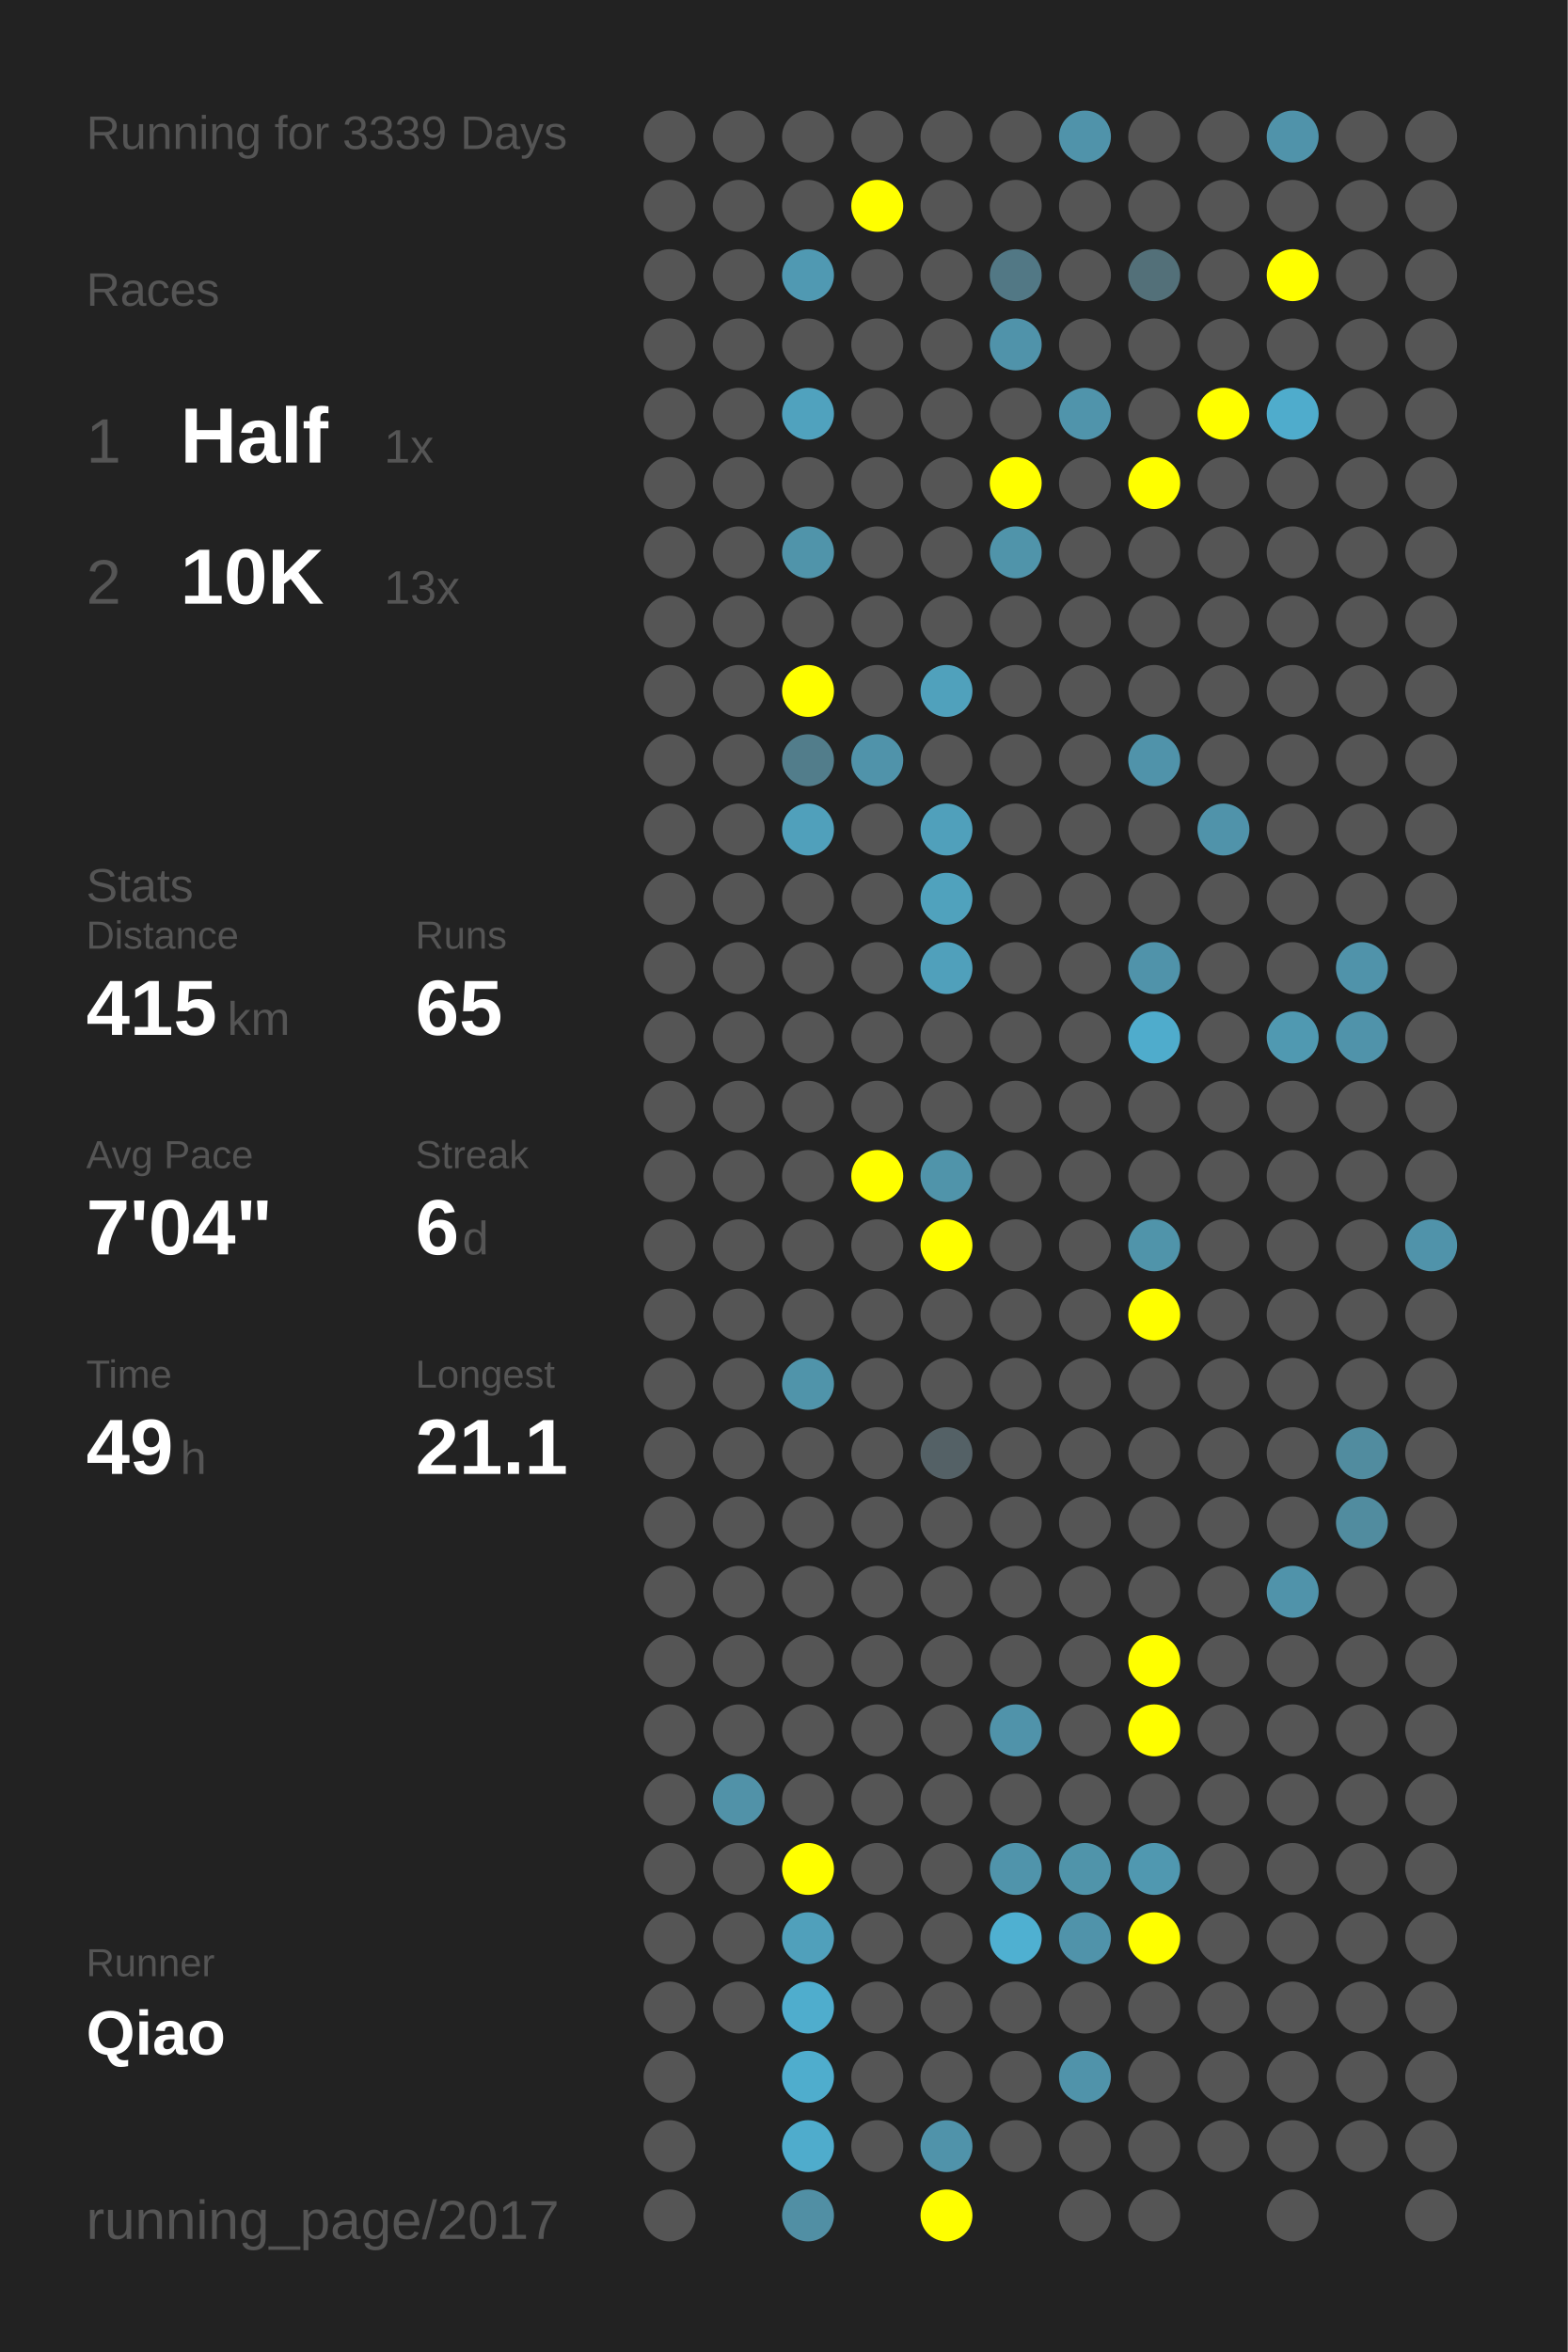
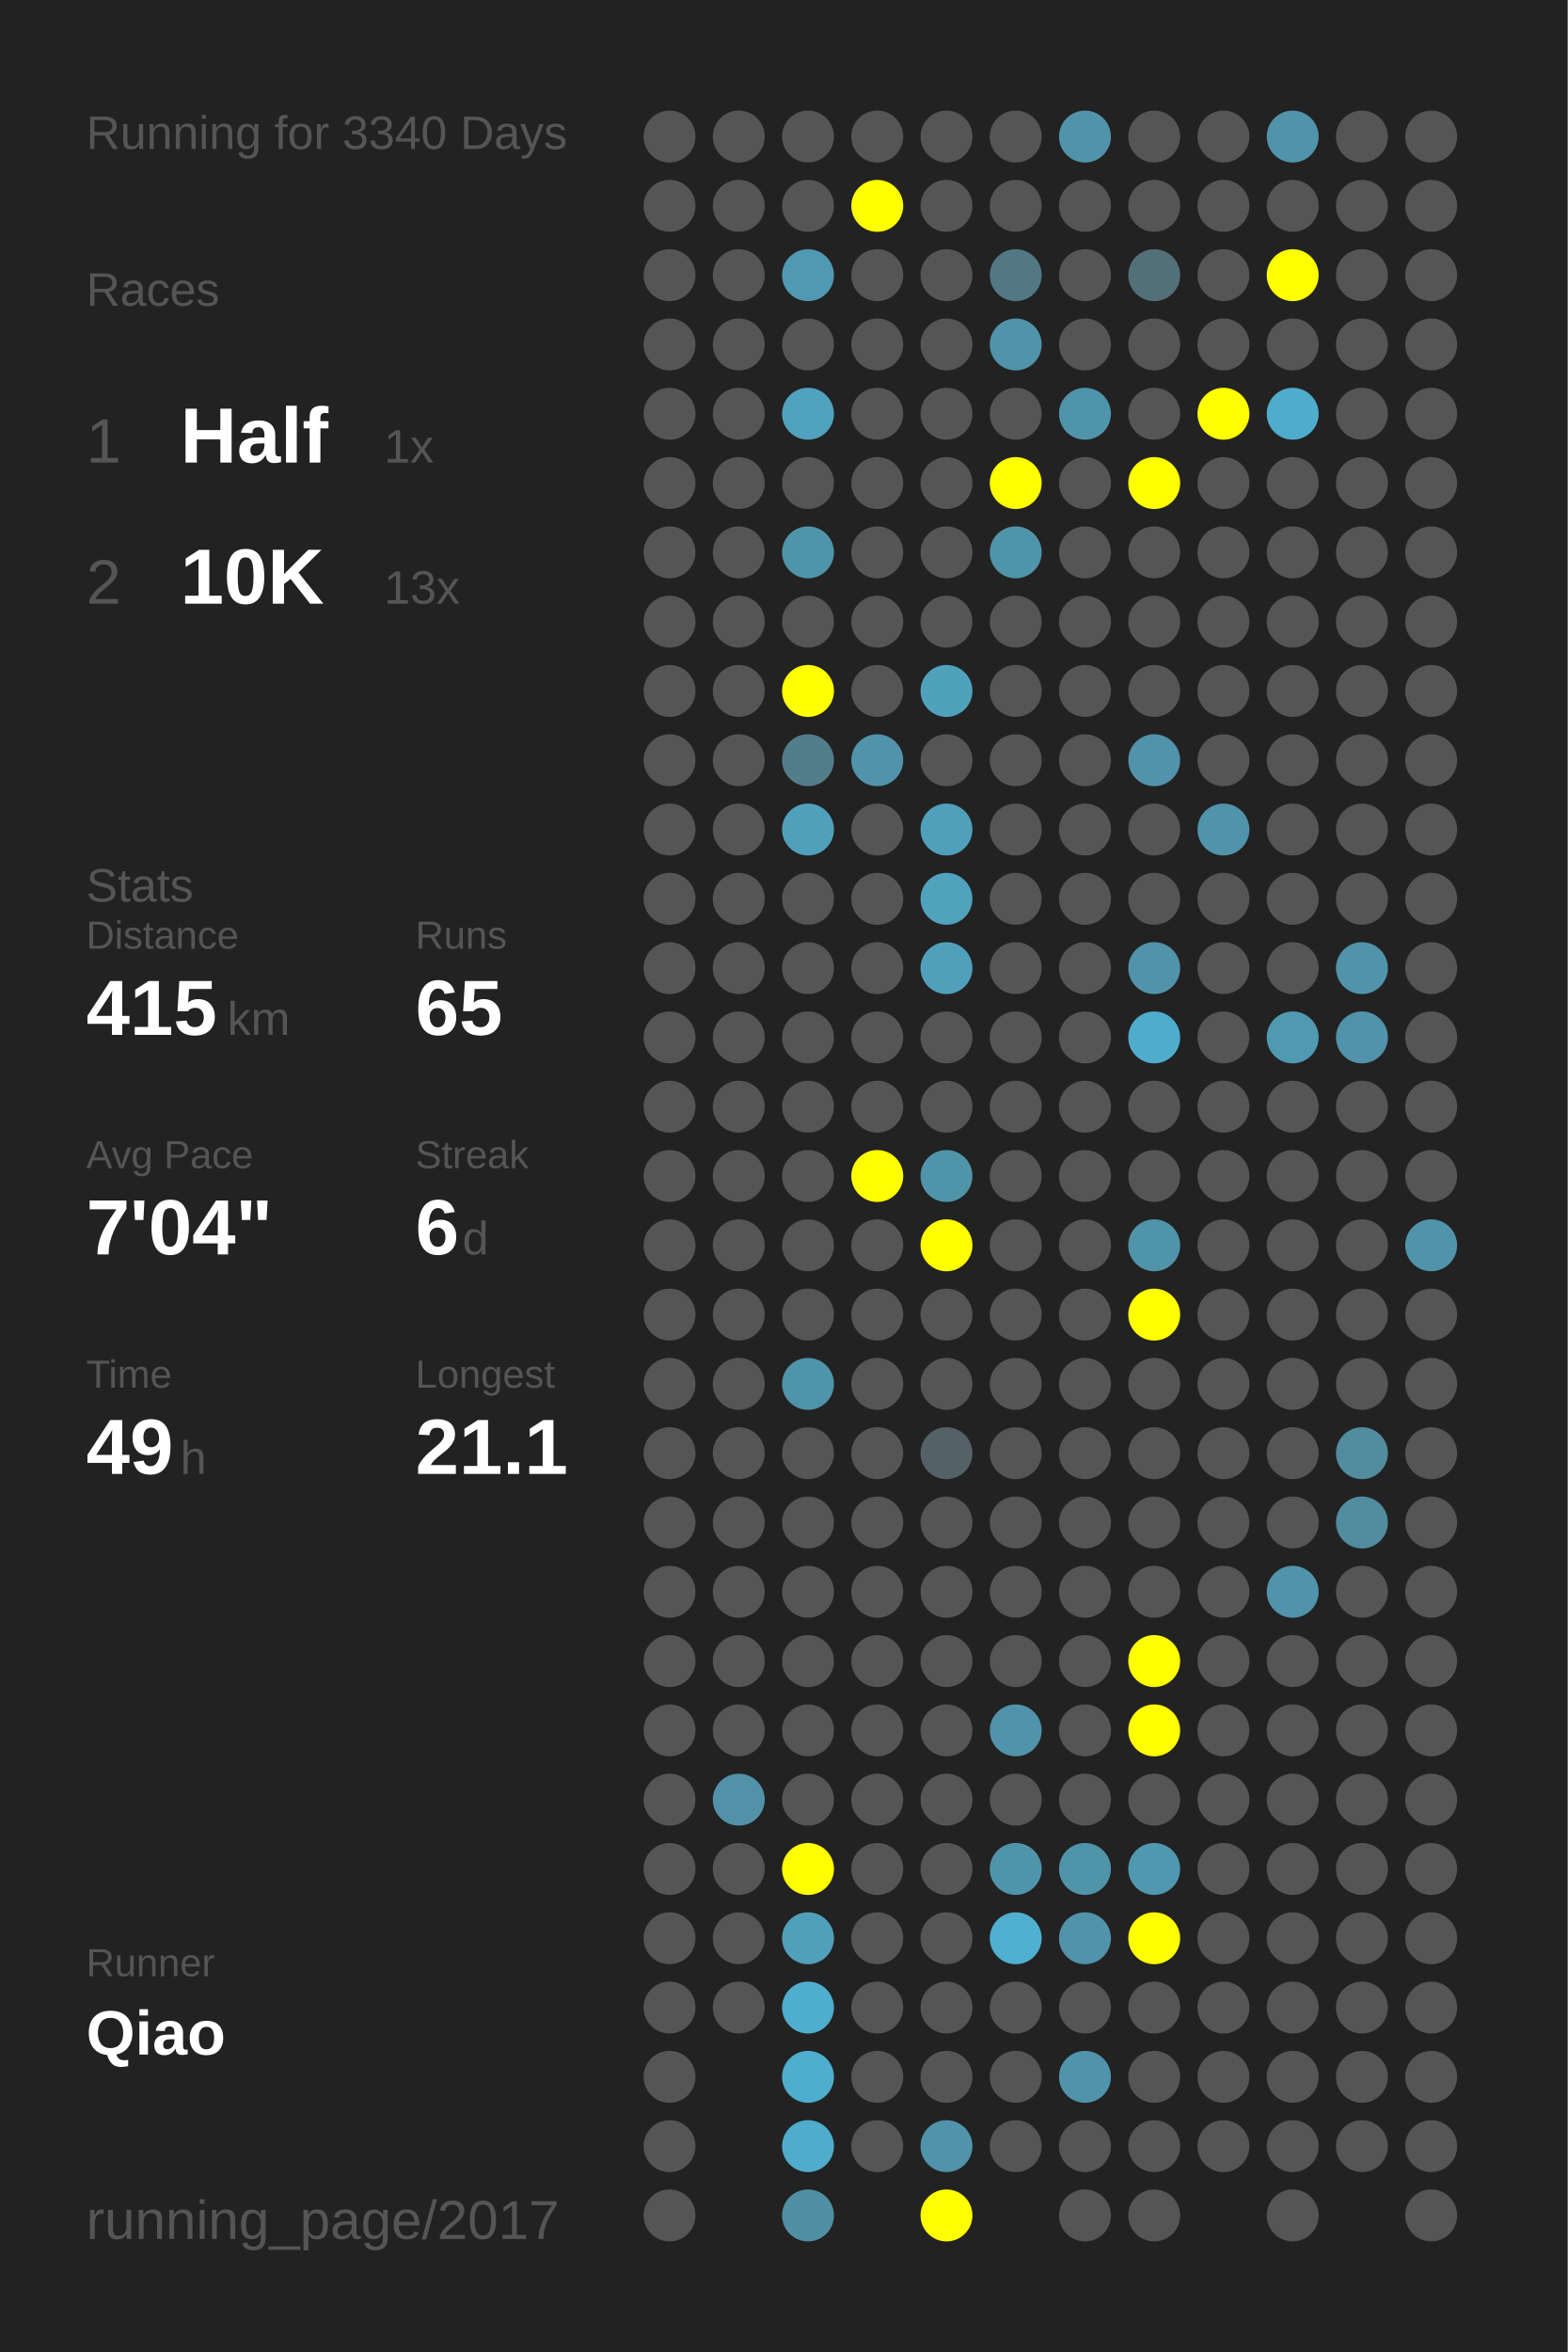
<svg xmlns="http://www.w3.org/2000/svg" baseProfile="full" height="300mm" version="1.1" viewBox="0,0,200,300" width="200mm">
  <defs />
  <rect fill="#222222" height="300" width="200" x="0" y="0" />
-   <text fill="#555555" style="font-size:6px; font-family:Arial;" x="11" y="19">Running for 3339 Days</text>
+   <text fill="#555555" style="font-size:6px; font-family:Arial;" x="11" y="19">Running for 3340 Days</text>
  <text fill="#555555" style="font-size:6px; font-family:Arial;" x="11" y="39">Races</text>
  <text fill="#555555" style="font-size:8px; font-family:Arial;" x="11" y="59">1</text>
  <text fill="#FFFFFF" style="font-size:10px; font-family:Arial; font-weight:bold;" x="23" y="59">Half</text>
  <text fill="#555555" style="font-size:6px; font-family:Arial;" x="49" y="59">1x</text>
  <text fill="#555555" style="font-size:8px; font-family:Arial;" x="11" y="77">2</text>
  <text fill="#FFFFFF" style="font-size:10px; font-family:Arial; font-weight:bold;" x="23" y="77">10K</text>
  <text fill="#555555" style="font-size:6px; font-family:Arial;" x="49" y="77">13x</text>
  <text fill="#555555" style="font-size:6px; font-family:Arial;" x="11" y="115">Stats</text>
  <text fill="#555555" style="font-size:5px; font-family:Arial;" x="11" y="121">Distance</text>
  <text fill="#FFFFFF" style="font-size:10px; font-family:Arial; font-weight:bold;" x="11" y="132">415</text>
  <text fill="#555555" style="font-size:6px; font-family:Arial;" x="29" y="132">km</text>
  <text fill="#555555" style="font-size:5px; font-family:Arial;" x="53" y="121">Runs</text>
  <text fill="#FFFFFF" style="font-size:10px; font-family:Arial; font-weight:bold;" x="53" y="132">65</text>
  <text fill="#555555" style="font-size:5px; font-family:Arial;" x="11" y="149">Avg Pace</text>
  <text fill="#FFFFFF" style="font-size:10px; font-family:Arial; font-weight:bold;" x="11" y="160">7'04"</text>
  <text fill="#555555" style="font-size:5px; font-family:Arial;" x="53" y="149">Streak</text>
  <text fill="#FFFFFF" style="font-size:10px; font-family:Arial; font-weight:bold;" x="53" y="160">6</text>
  <text fill="#555555" style="font-size:6px; font-family:Arial;" x="59" y="160">d</text>
  <text fill="#555555" style="font-size:5px; font-family:Arial;" x="11" y="177">Time</text>
  <text fill="#FFFFFF" style="font-size:10px; font-family:Arial; font-weight:bold;" x="11" y="188">49</text>
  <text fill="#555555" style="font-size:6px; font-family:Arial;" x="23" y="188">h</text>
  <text fill="#555555" style="font-size:5px; font-family:Arial;" x="53" y="177">Longest</text>
  <text fill="#FFFFFF" style="font-size:10px; font-family:Arial; font-weight:bold;" x="53" y="188">21.1</text>
  <text fill="#555555" style="font-size:5px; font-family:Arial;" x="11" y="252.065">Runner</text>
  <text fill="#FFFFFF" style="font-size:8px; font-family:Arial; font-weight:bold;" x="11" y="262.065">Qiao</text>
  <text fill="#555555" style="font-size:7px; font-family:Arial;" x="11" y="285.581">running_page/2017</text>
  <circle cx="85.417" cy="17.419" fill="#555555" r="3.312" />
  <circle cx="85.417" cy="26.258" fill="#555555" r="3.312" />
  <circle cx="85.417" cy="35.097" fill="#555555" r="3.312" />
  <circle cx="85.417" cy="43.935" fill="#555555" r="3.312" />
  <circle cx="85.417" cy="52.774" fill="#555555" r="3.312" />
  <circle cx="85.417" cy="61.613" fill="#555555" r="3.312" />
  <circle cx="85.417" cy="70.452" fill="#555555" r="3.312" />
  <circle cx="85.417" cy="79.29" fill="#555555" r="3.312" />
  <circle cx="85.417" cy="88.129" fill="#555555" r="3.312" />
  <circle cx="85.417" cy="96.968" fill="#555555" r="3.312" />
  <circle cx="85.417" cy="105.806" fill="#555555" r="3.312" />
  <circle cx="85.417" cy="114.645" fill="#555555" r="3.312" />
  <circle cx="85.417" cy="123.484" fill="#555555" r="3.312" />
  <circle cx="85.417" cy="132.323" fill="#555555" r="3.312" />
  <circle cx="85.417" cy="141.161" fill="#555555" r="3.312" />
  <circle cx="85.417" cy="150" fill="#555555" r="3.312" />
  <circle cx="85.417" cy="158.839" fill="#555555" r="3.312" />
  <circle cx="85.417" cy="167.677" fill="#555555" r="3.312" />
  <circle cx="85.417" cy="176.516" fill="#555555" r="3.312" />
  <circle cx="85.417" cy="185.355" fill="#555555" r="3.312" />
  <circle cx="85.417" cy="194.194" fill="#555555" r="3.312" />
  <circle cx="85.417" cy="203.032" fill="#555555" r="3.312" />
  <circle cx="85.417" cy="211.871" fill="#555555" r="3.312" />
  <circle cx="85.417" cy="220.71" fill="#555555" r="3.312" />
  <circle cx="85.417" cy="229.548" fill="#555555" r="3.312" />
  <circle cx="85.417" cy="238.387" fill="#555555" r="3.312" />
  <circle cx="85.417" cy="247.226" fill="#555555" r="3.312" />
  <circle cx="85.417" cy="256.065" fill="#555555" r="3.312" />
  <circle cx="85.417" cy="264.903" fill="#555555" r="3.312" />
  <circle cx="85.417" cy="273.742" fill="#555555" r="3.312" />
  <circle cx="85.417" cy="282.581" fill="#555555" r="3.312" />
  <circle cx="94.25" cy="17.419" fill="#555555" r="3.312" />
  <circle cx="94.25" cy="26.258" fill="#555555" r="3.312" />
  <circle cx="94.25" cy="35.097" fill="#555555" r="3.312" />
  <circle cx="94.25" cy="43.935" fill="#555555" r="3.312" />
  <circle cx="94.25" cy="52.774" fill="#555555" r="3.312" />
  <circle cx="94.25" cy="61.613" fill="#555555" r="3.312" />
  <circle cx="94.25" cy="70.452" fill="#555555" r="3.312" />
  <circle cx="94.25" cy="79.29" fill="#555555" r="3.312" />
  <circle cx="94.25" cy="88.129" fill="#555555" r="3.312" />
  <circle cx="94.25" cy="96.968" fill="#555555" r="3.312" />
  <circle cx="94.25" cy="105.806" fill="#555555" r="3.312" />
  <circle cx="94.25" cy="114.645" fill="#555555" r="3.312" />
  <circle cx="94.25" cy="123.484" fill="#555555" r="3.312" />
  <circle cx="94.25" cy="132.323" fill="#555555" r="3.312" />
  <circle cx="94.25" cy="141.161" fill="#555555" r="3.312" />
  <circle cx="94.25" cy="150" fill="#555555" r="3.312" />
  <circle cx="94.25" cy="158.839" fill="#555555" r="3.312" />
  <circle cx="94.25" cy="167.677" fill="#555555" r="3.312" />
  <circle cx="94.25" cy="176.516" fill="#555555" r="3.312" />
  <circle cx="94.25" cy="185.355" fill="#555555" r="3.312" />
  <circle cx="94.25" cy="194.194" fill="#555555" r="3.312" />
  <circle cx="94.25" cy="203.032" fill="#555555" r="3.312" />
  <circle cx="94.25" cy="211.871" fill="#555555" r="3.312" />
  <circle cx="94.25" cy="220.71" fill="#555555" r="3.312" />
  <circle cx="94.25" cy="229.548" fill="#5192a8" r="3.312" />
  <circle cx="94.25" cy="238.387" fill="#555555" r="3.312" />
  <circle cx="94.25" cy="247.226" fill="#555555" r="3.312" />
  <circle cx="94.25" cy="256.065" fill="#555555" r="3.312" />
  <circle cx="103.083" cy="17.419" fill="#555555" r="3.312" />
  <circle cx="103.083" cy="26.258" fill="#555555" r="3.312" />
  <circle cx="103.083" cy="35.097" fill="#5099b2" r="3.312" />
  <circle cx="103.083" cy="43.935" fill="#555555" r="3.312" />
  <circle cx="103.083" cy="52.774" fill="#50a2be" r="3.312" />
  <circle cx="103.083" cy="61.613" fill="#555555" r="3.312" />
  <circle cx="103.083" cy="70.452" fill="#5094aa" r="3.312" />
  <circle cx="103.083" cy="79.29" fill="#555555" r="3.312" />
  <circle cx="103.083" cy="88.129" fill="#FFFF00" r="3.312" />
  <circle cx="103.083" cy="96.968" fill="#527d8b" r="3.312" />
  <circle cx="103.083" cy="105.806" fill="#50a0bb" r="3.312" />
  <circle cx="103.083" cy="114.645" fill="#555555" r="3.312" />
  <circle cx="103.083" cy="123.484" fill="#555555" r="3.312" />
  <circle cx="103.083" cy="132.323" fill="#555555" r="3.312" />
  <circle cx="103.083" cy="141.161" fill="#555555" r="3.312" />
  <circle cx="103.083" cy="150" fill="#555555" r="3.312" />
  <circle cx="103.083" cy="158.839" fill="#555555" r="3.312" />
  <circle cx="103.083" cy="167.677" fill="#555555" r="3.312" />
  <circle cx="103.083" cy="176.516" fill="#5094aa" r="3.312" />
  <circle cx="103.083" cy="185.355" fill="#555555" r="3.312" />
  <circle cx="103.083" cy="194.194" fill="#555555" r="3.312" />
  <circle cx="103.083" cy="203.032" fill="#555555" r="3.312" />
  <circle cx="103.083" cy="211.871" fill="#555555" r="3.312" />
  <circle cx="103.083" cy="220.71" fill="#555555" r="3.312" />
  <circle cx="103.083" cy="229.548" fill="#555555" r="3.312" />
  <circle cx="103.083" cy="238.387" fill="#FFFF00" r="3.312" />
  <circle cx="103.083" cy="247.226" fill="#50a0bb" r="3.312" />
  <circle cx="103.083" cy="256.065" fill="#4fadcd" r="3.312" />
  <circle cx="103.083" cy="264.903" fill="#4fadcd" r="3.312" />
  <circle cx="103.083" cy="273.742" fill="#4faccc" r="3.312" />
  <circle cx="103.083" cy="282.581" fill="#518fa4" r="3.312" />
  <circle cx="111.917" cy="17.419" fill="#555555" r="3.312" />
  <circle cx="111.917" cy="26.258" fill="#FFFF00" r="3.312" />
  <circle cx="111.917" cy="35.097" fill="#555555" r="3.312" />
  <circle cx="111.917" cy="43.935" fill="#555555" r="3.312" />
  <circle cx="111.917" cy="52.774" fill="#555555" r="3.312" />
  <circle cx="111.917" cy="61.613" fill="#555555" r="3.312" />
  <circle cx="111.917" cy="70.452" fill="#555555" r="3.312" />
  <circle cx="111.917" cy="79.29" fill="#555555" r="3.312" />
  <circle cx="111.917" cy="88.129" fill="#555555" r="3.312" />
  <circle cx="111.917" cy="96.968" fill="#5093aa" r="3.312" />
  <circle cx="111.917" cy="105.806" fill="#555555" r="3.312" />
  <circle cx="111.917" cy="114.645" fill="#555555" r="3.312" />
  <circle cx="111.917" cy="123.484" fill="#555555" r="3.312" />
  <circle cx="111.917" cy="132.323" fill="#555555" r="3.312" />
  <circle cx="111.917" cy="141.161" fill="#555555" r="3.312" />
  <circle cx="111.917" cy="150" fill="#FFFF00" r="3.312" />
  <circle cx="111.917" cy="158.839" fill="#555555" r="3.312" />
  <circle cx="111.917" cy="167.677" fill="#555555" r="3.312" />
  <circle cx="111.917" cy="176.516" fill="#555555" r="3.312" />
  <circle cx="111.917" cy="185.355" fill="#555555" r="3.312" />
  <circle cx="111.917" cy="194.194" fill="#555555" r="3.312" />
  <circle cx="111.917" cy="203.032" fill="#555555" r="3.312" />
  <circle cx="111.917" cy="211.871" fill="#555555" r="3.312" />
  <circle cx="111.917" cy="220.71" fill="#555555" r="3.312" />
  <circle cx="111.917" cy="229.548" fill="#555555" r="3.312" />
  <circle cx="111.917" cy="238.387" fill="#555555" r="3.312" />
  <circle cx="111.917" cy="247.226" fill="#555555" r="3.312" />
  <circle cx="111.917" cy="256.065" fill="#555555" r="3.312" />
  <circle cx="111.917" cy="264.903" fill="#555555" r="3.312" />
  <circle cx="111.917" cy="273.742" fill="#555555" r="3.312" />
  <circle cx="120.75" cy="17.419" fill="#555555" r="3.312" />
  <circle cx="120.75" cy="26.258" fill="#555555" r="3.312" />
  <circle cx="120.75" cy="35.097" fill="#555555" r="3.312" />
  <circle cx="120.75" cy="43.935" fill="#555555" r="3.312" />
  <circle cx="120.75" cy="52.774" fill="#555555" r="3.312" />
  <circle cx="120.75" cy="61.613" fill="#555555" r="3.312" />
  <circle cx="120.75" cy="70.452" fill="#555555" r="3.312" />
  <circle cx="120.75" cy="79.29" fill="#555555" r="3.312" />
  <circle cx="120.75" cy="88.129" fill="#50a1bc" r="3.312" />
  <circle cx="120.75" cy="96.968" fill="#555555" r="3.312" />
  <circle cx="120.75" cy="105.806" fill="#50a0bb" r="3.312" />
  <circle cx="120.75" cy="114.645" fill="#50a2bd" r="3.312" />
  <circle cx="120.75" cy="123.484" fill="#50a0bb" r="3.312" />
  <circle cx="120.75" cy="132.323" fill="#555555" r="3.312" />
  <circle cx="120.75" cy="141.161" fill="#555555" r="3.312" />
  <circle cx="120.75" cy="150" fill="#5094aa" r="3.312" />
  <circle cx="120.75" cy="158.839" fill="#FFFF00" r="3.312" />
  <circle cx="120.75" cy="167.677" fill="#555555" r="3.312" />
  <circle cx="120.75" cy="176.516" fill="#555555" r="3.312" />
  <circle cx="120.75" cy="185.355" fill="#546166" r="3.312" />
  <circle cx="120.75" cy="194.194" fill="#555555" r="3.312" />
  <circle cx="120.75" cy="203.032" fill="#555555" r="3.312" />
  <circle cx="120.75" cy="211.871" fill="#555555" r="3.312" />
  <circle cx="120.75" cy="220.71" fill="#555555" r="3.312" />
  <circle cx="120.75" cy="229.548" fill="#555555" r="3.312" />
  <circle cx="120.75" cy="238.387" fill="#555555" r="3.312" />
  <circle cx="120.75" cy="247.226" fill="#555555" r="3.312" />
  <circle cx="120.75" cy="256.065" fill="#555555" r="3.312" />
  <circle cx="120.75" cy="264.903" fill="#555555" r="3.312" />
  <circle cx="120.75" cy="273.742" fill="#5093aa" r="3.312" />
  <circle cx="120.75" cy="282.581" fill="#FFFF00" r="3.312" />
  <circle cx="129.583" cy="17.419" fill="#555555" r="3.312" />
  <circle cx="129.583" cy="26.258" fill="#555555" r="3.312" />
  <circle cx="129.583" cy="35.097" fill="#527885" r="3.312" />
  <circle cx="129.583" cy="43.935" fill="#5093aa" r="3.312" />
  <circle cx="129.583" cy="52.774" fill="#555555" r="3.312" />
  <circle cx="129.583" cy="61.613" fill="#FFFF00" r="3.312" />
  <circle cx="129.583" cy="70.452" fill="#5094aa" r="3.312" />
  <circle cx="129.583" cy="79.29" fill="#555555" r="3.312" />
  <circle cx="129.583" cy="88.129" fill="#555555" r="3.312" />
  <circle cx="129.583" cy="96.968" fill="#555555" r="3.312" />
  <circle cx="129.583" cy="105.806" fill="#555555" r="3.312" />
  <circle cx="129.583" cy="114.645" fill="#555555" r="3.312" />
  <circle cx="129.583" cy="123.484" fill="#555555" r="3.312" />
  <circle cx="129.583" cy="132.323" fill="#555555" r="3.312" />
  <circle cx="129.583" cy="141.161" fill="#555555" r="3.312" />
  <circle cx="129.583" cy="150" fill="#555555" r="3.312" />
  <circle cx="129.583" cy="158.839" fill="#555555" r="3.312" />
  <circle cx="129.583" cy="167.677" fill="#555555" r="3.312" />
  <circle cx="129.583" cy="176.516" fill="#555555" r="3.312" />
  <circle cx="129.583" cy="185.355" fill="#555555" r="3.312" />
  <circle cx="129.583" cy="194.194" fill="#555555" r="3.312" />
  <circle cx="129.583" cy="203.032" fill="#555555" r="3.312" />
  <circle cx="129.583" cy="211.871" fill="#555555" r="3.312" />
  <circle cx="129.583" cy="220.71" fill="#5093aa" r="3.312" />
  <circle cx="129.583" cy="229.548" fill="#555555" r="3.312" />
  <circle cx="129.583" cy="238.387" fill="#5094ab" r="3.312" />
  <circle cx="129.583" cy="247.226" fill="#4fb0d1" r="3.312" />
  <circle cx="129.583" cy="256.065" fill="#555555" r="3.312" />
  <circle cx="129.583" cy="264.903" fill="#555555" r="3.312" />
  <circle cx="129.583" cy="273.742" fill="#555555" r="3.312" />
  <circle cx="138.417" cy="17.419" fill="#5093aa" r="3.312" />
  <circle cx="138.417" cy="26.258" fill="#555555" r="3.312" />
  <circle cx="138.417" cy="35.097" fill="#555555" r="3.312" />
  <circle cx="138.417" cy="43.935" fill="#555555" r="3.312" />
  <circle cx="138.417" cy="52.774" fill="#5094ab" r="3.312" />
  <circle cx="138.417" cy="61.613" fill="#555555" r="3.312" />
  <circle cx="138.417" cy="70.452" fill="#555555" r="3.312" />
  <circle cx="138.417" cy="79.29" fill="#555555" r="3.312" />
  <circle cx="138.417" cy="88.129" fill="#555555" r="3.312" />
  <circle cx="138.417" cy="96.968" fill="#555555" r="3.312" />
  <circle cx="138.417" cy="105.806" fill="#555555" r="3.312" />
  <circle cx="138.417" cy="114.645" fill="#555555" r="3.312" />
  <circle cx="138.417" cy="123.484" fill="#555555" r="3.312" />
  <circle cx="138.417" cy="132.323" fill="#555555" r="3.312" />
  <circle cx="138.417" cy="141.161" fill="#555555" r="3.312" />
  <circle cx="138.417" cy="150" fill="#555555" r="3.312" />
  <circle cx="138.417" cy="158.839" fill="#555555" r="3.312" />
  <circle cx="138.417" cy="167.677" fill="#555555" r="3.312" />
  <circle cx="138.417" cy="176.516" fill="#555555" r="3.312" />
  <circle cx="138.417" cy="185.355" fill="#555555" r="3.312" />
  <circle cx="138.417" cy="194.194" fill="#555555" r="3.312" />
  <circle cx="138.417" cy="203.032" fill="#555555" r="3.312" />
  <circle cx="138.417" cy="211.871" fill="#555555" r="3.312" />
  <circle cx="138.417" cy="220.71" fill="#555555" r="3.312" />
  <circle cx="138.417" cy="229.548" fill="#555555" r="3.312" />
  <circle cx="138.417" cy="238.387" fill="#5094aa" r="3.312" />
  <circle cx="138.417" cy="247.226" fill="#5093aa" r="3.312" />
  <circle cx="138.417" cy="256.065" fill="#555555" r="3.312" />
  <circle cx="138.417" cy="264.903" fill="#5093aa" r="3.312" />
  <circle cx="138.417" cy="273.742" fill="#555555" r="3.312" />
  <circle cx="138.417" cy="282.581" fill="#555555" r="3.312" />
  <circle cx="147.25" cy="17.419" fill="#555555" r="3.312" />
  <circle cx="147.25" cy="26.258" fill="#555555" r="3.312" />
  <circle cx="147.25" cy="35.097" fill="#537079" r="3.312" />
  <circle cx="147.25" cy="43.935" fill="#555555" r="3.312" />
  <circle cx="147.25" cy="52.774" fill="#555555" r="3.312" />
  <circle cx="147.25" cy="61.613" fill="#FFFF00" r="3.312" />
  <circle cx="147.25" cy="70.452" fill="#555555" r="3.312" />
  <circle cx="147.25" cy="79.29" fill="#555555" r="3.312" />
  <circle cx="147.25" cy="88.129" fill="#555555" r="3.312" />
  <circle cx="147.25" cy="96.968" fill="#5093aa" r="3.312" />
  <circle cx="147.25" cy="105.806" fill="#555555" r="3.312" />
  <circle cx="147.25" cy="114.645" fill="#555555" r="3.312" />
  <circle cx="147.25" cy="123.484" fill="#5093aa" r="3.312" />
  <circle cx="147.25" cy="132.323" fill="#4faccc" r="3.312" />
  <circle cx="147.25" cy="141.161" fill="#555555" r="3.312" />
  <circle cx="147.25" cy="150" fill="#555555" r="3.312" />
  <circle cx="147.25" cy="158.839" fill="#5094aa" r="3.312" />
  <circle cx="147.25" cy="167.677" fill="#FFFF00" r="3.312" />
  <circle cx="147.25" cy="176.516" fill="#555555" r="3.312" />
  <circle cx="147.25" cy="185.355" fill="#555555" r="3.312" />
  <circle cx="147.25" cy="194.194" fill="#555555" r="3.312" />
  <circle cx="147.25" cy="203.032" fill="#555555" r="3.312" />
  <circle cx="147.25" cy="211.871" fill="#FFFF00" r="3.312" />
  <circle cx="147.25" cy="220.71" fill="#FFFF00" r="3.312" />
  <circle cx="147.25" cy="229.548" fill="#555555" r="3.312" />
  <circle cx="147.25" cy="238.387" fill="#5098b0" r="3.312" />
  <circle cx="147.25" cy="247.226" fill="#FFFF00" r="3.312" />
  <circle cx="147.25" cy="256.065" fill="#555555" r="3.312" />
  <circle cx="147.25" cy="264.903" fill="#555555" r="3.312" />
  <circle cx="147.25" cy="273.742" fill="#555555" r="3.312" />
  <circle cx="147.25" cy="282.581" fill="#555555" r="3.312" />
  <circle cx="156.083" cy="17.419" fill="#555555" r="3.312" />
  <circle cx="156.083" cy="26.258" fill="#555555" r="3.312" />
  <circle cx="156.083" cy="35.097" fill="#555555" r="3.312" />
  <circle cx="156.083" cy="43.935" fill="#555555" r="3.312" />
  <circle cx="156.083" cy="52.774" fill="#FFFF00" r="3.312" />
  <circle cx="156.083" cy="61.613" fill="#555555" r="3.312" />
  <circle cx="156.083" cy="70.452" fill="#555555" r="3.312" />
  <circle cx="156.083" cy="79.29" fill="#555555" r="3.312" />
  <circle cx="156.083" cy="88.129" fill="#555555" r="3.312" />
  <circle cx="156.083" cy="96.968" fill="#555555" r="3.312" />
  <circle cx="156.083" cy="105.806" fill="#5093aa" r="3.312" />
  <circle cx="156.083" cy="114.645" fill="#555555" r="3.312" />
  <circle cx="156.083" cy="123.484" fill="#555555" r="3.312" />
  <circle cx="156.083" cy="132.323" fill="#555555" r="3.312" />
  <circle cx="156.083" cy="141.161" fill="#555555" r="3.312" />
  <circle cx="156.083" cy="150" fill="#555555" r="3.312" />
  <circle cx="156.083" cy="158.839" fill="#555555" r="3.312" />
  <circle cx="156.083" cy="167.677" fill="#555555" r="3.312" />
  <circle cx="156.083" cy="176.516" fill="#555555" r="3.312" />
  <circle cx="156.083" cy="185.355" fill="#555555" r="3.312" />
  <circle cx="156.083" cy="194.194" fill="#555555" r="3.312" />
  <circle cx="156.083" cy="203.032" fill="#555555" r="3.312" />
  <circle cx="156.083" cy="211.871" fill="#555555" r="3.312" />
  <circle cx="156.083" cy="220.71" fill="#555555" r="3.312" />
  <circle cx="156.083" cy="229.548" fill="#555555" r="3.312" />
  <circle cx="156.083" cy="238.387" fill="#555555" r="3.312" />
  <circle cx="156.083" cy="247.226" fill="#555555" r="3.312" />
  <circle cx="156.083" cy="256.065" fill="#555555" r="3.312" />
  <circle cx="156.083" cy="264.903" fill="#555555" r="3.312" />
  <circle cx="156.083" cy="273.742" fill="#555555" r="3.312" />
  <circle cx="164.917" cy="17.419" fill="#5093aa" r="3.312" />
  <circle cx="164.917" cy="26.258" fill="#555555" r="3.312" />
  <circle cx="164.917" cy="35.097" fill="#FFFF00" r="3.312" />
  <circle cx="164.917" cy="43.935" fill="#555555" r="3.312" />
  <circle cx="164.917" cy="52.774" fill="#4faccc" r="3.312" />
  <circle cx="164.917" cy="61.613" fill="#555555" r="3.312" />
  <circle cx="164.917" cy="70.452" fill="#555555" r="3.312" />
  <circle cx="164.917" cy="79.29" fill="#555555" r="3.312" />
  <circle cx="164.917" cy="88.129" fill="#555555" r="3.312" />
  <circle cx="164.917" cy="96.968" fill="#555555" r="3.312" />
  <circle cx="164.917" cy="105.806" fill="#555555" r="3.312" />
  <circle cx="164.917" cy="114.645" fill="#555555" r="3.312" />
  <circle cx="164.917" cy="123.484" fill="#555555" r="3.312" />
  <circle cx="164.917" cy="132.323" fill="#5099b1" r="3.312" />
  <circle cx="164.917" cy="141.161" fill="#555555" r="3.312" />
  <circle cx="164.917" cy="150" fill="#555555" r="3.312" />
  <circle cx="164.917" cy="158.839" fill="#555555" r="3.312" />
  <circle cx="164.917" cy="167.677" fill="#555555" r="3.312" />
  <circle cx="164.917" cy="176.516" fill="#555555" r="3.312" />
  <circle cx="164.917" cy="185.355" fill="#555555" r="3.312" />
  <circle cx="164.917" cy="194.194" fill="#555555" r="3.312" />
  <circle cx="164.917" cy="203.032" fill="#5093aa" r="3.312" />
  <circle cx="164.917" cy="211.871" fill="#555555" r="3.312" />
  <circle cx="164.917" cy="220.71" fill="#555555" r="3.312" />
  <circle cx="164.917" cy="229.548" fill="#555555" r="3.312" />
  <circle cx="164.917" cy="238.387" fill="#555555" r="3.312" />
  <circle cx="164.917" cy="247.226" fill="#555555" r="3.312" />
  <circle cx="164.917" cy="256.065" fill="#555555" r="3.312" />
  <circle cx="164.917" cy="264.903" fill="#555555" r="3.312" />
  <circle cx="164.917" cy="273.742" fill="#555555" r="3.312" />
  <circle cx="164.917" cy="282.581" fill="#555555" r="3.312" />
  <circle cx="173.75" cy="17.419" fill="#555555" r="3.312" />
  <circle cx="173.75" cy="26.258" fill="#555555" r="3.312" />
  <circle cx="173.75" cy="35.097" fill="#555555" r="3.312" />
  <circle cx="173.75" cy="43.935" fill="#555555" r="3.312" />
  <circle cx="173.75" cy="52.774" fill="#555555" r="3.312" />
  <circle cx="173.75" cy="61.613" fill="#555555" r="3.312" />
  <circle cx="173.75" cy="70.452" fill="#555555" r="3.312" />
  <circle cx="173.75" cy="79.29" fill="#555555" r="3.312" />
  <circle cx="173.75" cy="88.129" fill="#555555" r="3.312" />
  <circle cx="173.75" cy="96.968" fill="#555555" r="3.312" />
  <circle cx="173.75" cy="105.806" fill="#555555" r="3.312" />
  <circle cx="173.75" cy="114.645" fill="#555555" r="3.312" />
  <circle cx="173.75" cy="123.484" fill="#5093aa" r="3.312" />
  <circle cx="173.75" cy="132.323" fill="#5093aa" r="3.312" />
  <circle cx="173.75" cy="141.161" fill="#555555" r="3.312" />
  <circle cx="173.75" cy="150" fill="#555555" r="3.312" />
  <circle cx="173.75" cy="158.839" fill="#555555" r="3.312" />
  <circle cx="173.75" cy="167.677" fill="#555555" r="3.312" />
  <circle cx="173.75" cy="176.516" fill="#555555" r="3.312" />
  <circle cx="173.75" cy="185.355" fill="#518c9f" r="3.312" />
  <circle cx="173.75" cy="194.194" fill="#518c9f" r="3.312" />
  <circle cx="173.75" cy="203.032" fill="#555555" r="3.312" />
  <circle cx="173.75" cy="211.871" fill="#555555" r="3.312" />
  <circle cx="173.75" cy="220.71" fill="#555555" r="3.312" />
  <circle cx="173.75" cy="229.548" fill="#555555" r="3.312" />
  <circle cx="173.75" cy="238.387" fill="#555555" r="3.312" />
  <circle cx="173.75" cy="247.226" fill="#555555" r="3.312" />
  <circle cx="173.75" cy="256.065" fill="#555555" r="3.312" />
  <circle cx="173.75" cy="264.903" fill="#555555" r="3.312" />
  <circle cx="173.75" cy="273.742" fill="#555555" r="3.312" />
  <circle cx="182.583" cy="17.419" fill="#555555" r="3.312" />
  <circle cx="182.583" cy="26.258" fill="#555555" r="3.312" />
  <circle cx="182.583" cy="35.097" fill="#555555" r="3.312" />
  <circle cx="182.583" cy="43.935" fill="#555555" r="3.312" />
  <circle cx="182.583" cy="52.774" fill="#555555" r="3.312" />
  <circle cx="182.583" cy="61.613" fill="#555555" r="3.312" />
  <circle cx="182.583" cy="70.452" fill="#555555" r="3.312" />
  <circle cx="182.583" cy="79.29" fill="#555555" r="3.312" />
  <circle cx="182.583" cy="88.129" fill="#555555" r="3.312" />
  <circle cx="182.583" cy="96.968" fill="#555555" r="3.312" />
  <circle cx="182.583" cy="105.806" fill="#555555" r="3.312" />
  <circle cx="182.583" cy="114.645" fill="#555555" r="3.312" />
  <circle cx="182.583" cy="123.484" fill="#555555" r="3.312" />
  <circle cx="182.583" cy="132.323" fill="#555555" r="3.312" />
  <circle cx="182.583" cy="141.161" fill="#555555" r="3.312" />
  <circle cx="182.583" cy="150" fill="#555555" r="3.312" />
  <circle cx="182.583" cy="158.839" fill="#5093aa" r="3.312" />
  <circle cx="182.583" cy="167.677" fill="#555555" r="3.312" />
  <circle cx="182.583" cy="176.516" fill="#555555" r="3.312" />
  <circle cx="182.583" cy="185.355" fill="#555555" r="3.312" />
  <circle cx="182.583" cy="194.194" fill="#555555" r="3.312" />
  <circle cx="182.583" cy="203.032" fill="#555555" r="3.312" />
  <circle cx="182.583" cy="211.871" fill="#555555" r="3.312" />
  <circle cx="182.583" cy="220.71" fill="#555555" r="3.312" />
  <circle cx="182.583" cy="229.548" fill="#555555" r="3.312" />
  <circle cx="182.583" cy="238.387" fill="#555555" r="3.312" />
  <circle cx="182.583" cy="247.226" fill="#555555" r="3.312" />
  <circle cx="182.583" cy="256.065" fill="#555555" r="3.312" />
  <circle cx="182.583" cy="264.903" fill="#555555" r="3.312" />
  <circle cx="182.583" cy="273.742" fill="#555555" r="3.312" />
  <circle cx="182.583" cy="282.581" fill="#555555" r="3.312" />
</svg>
